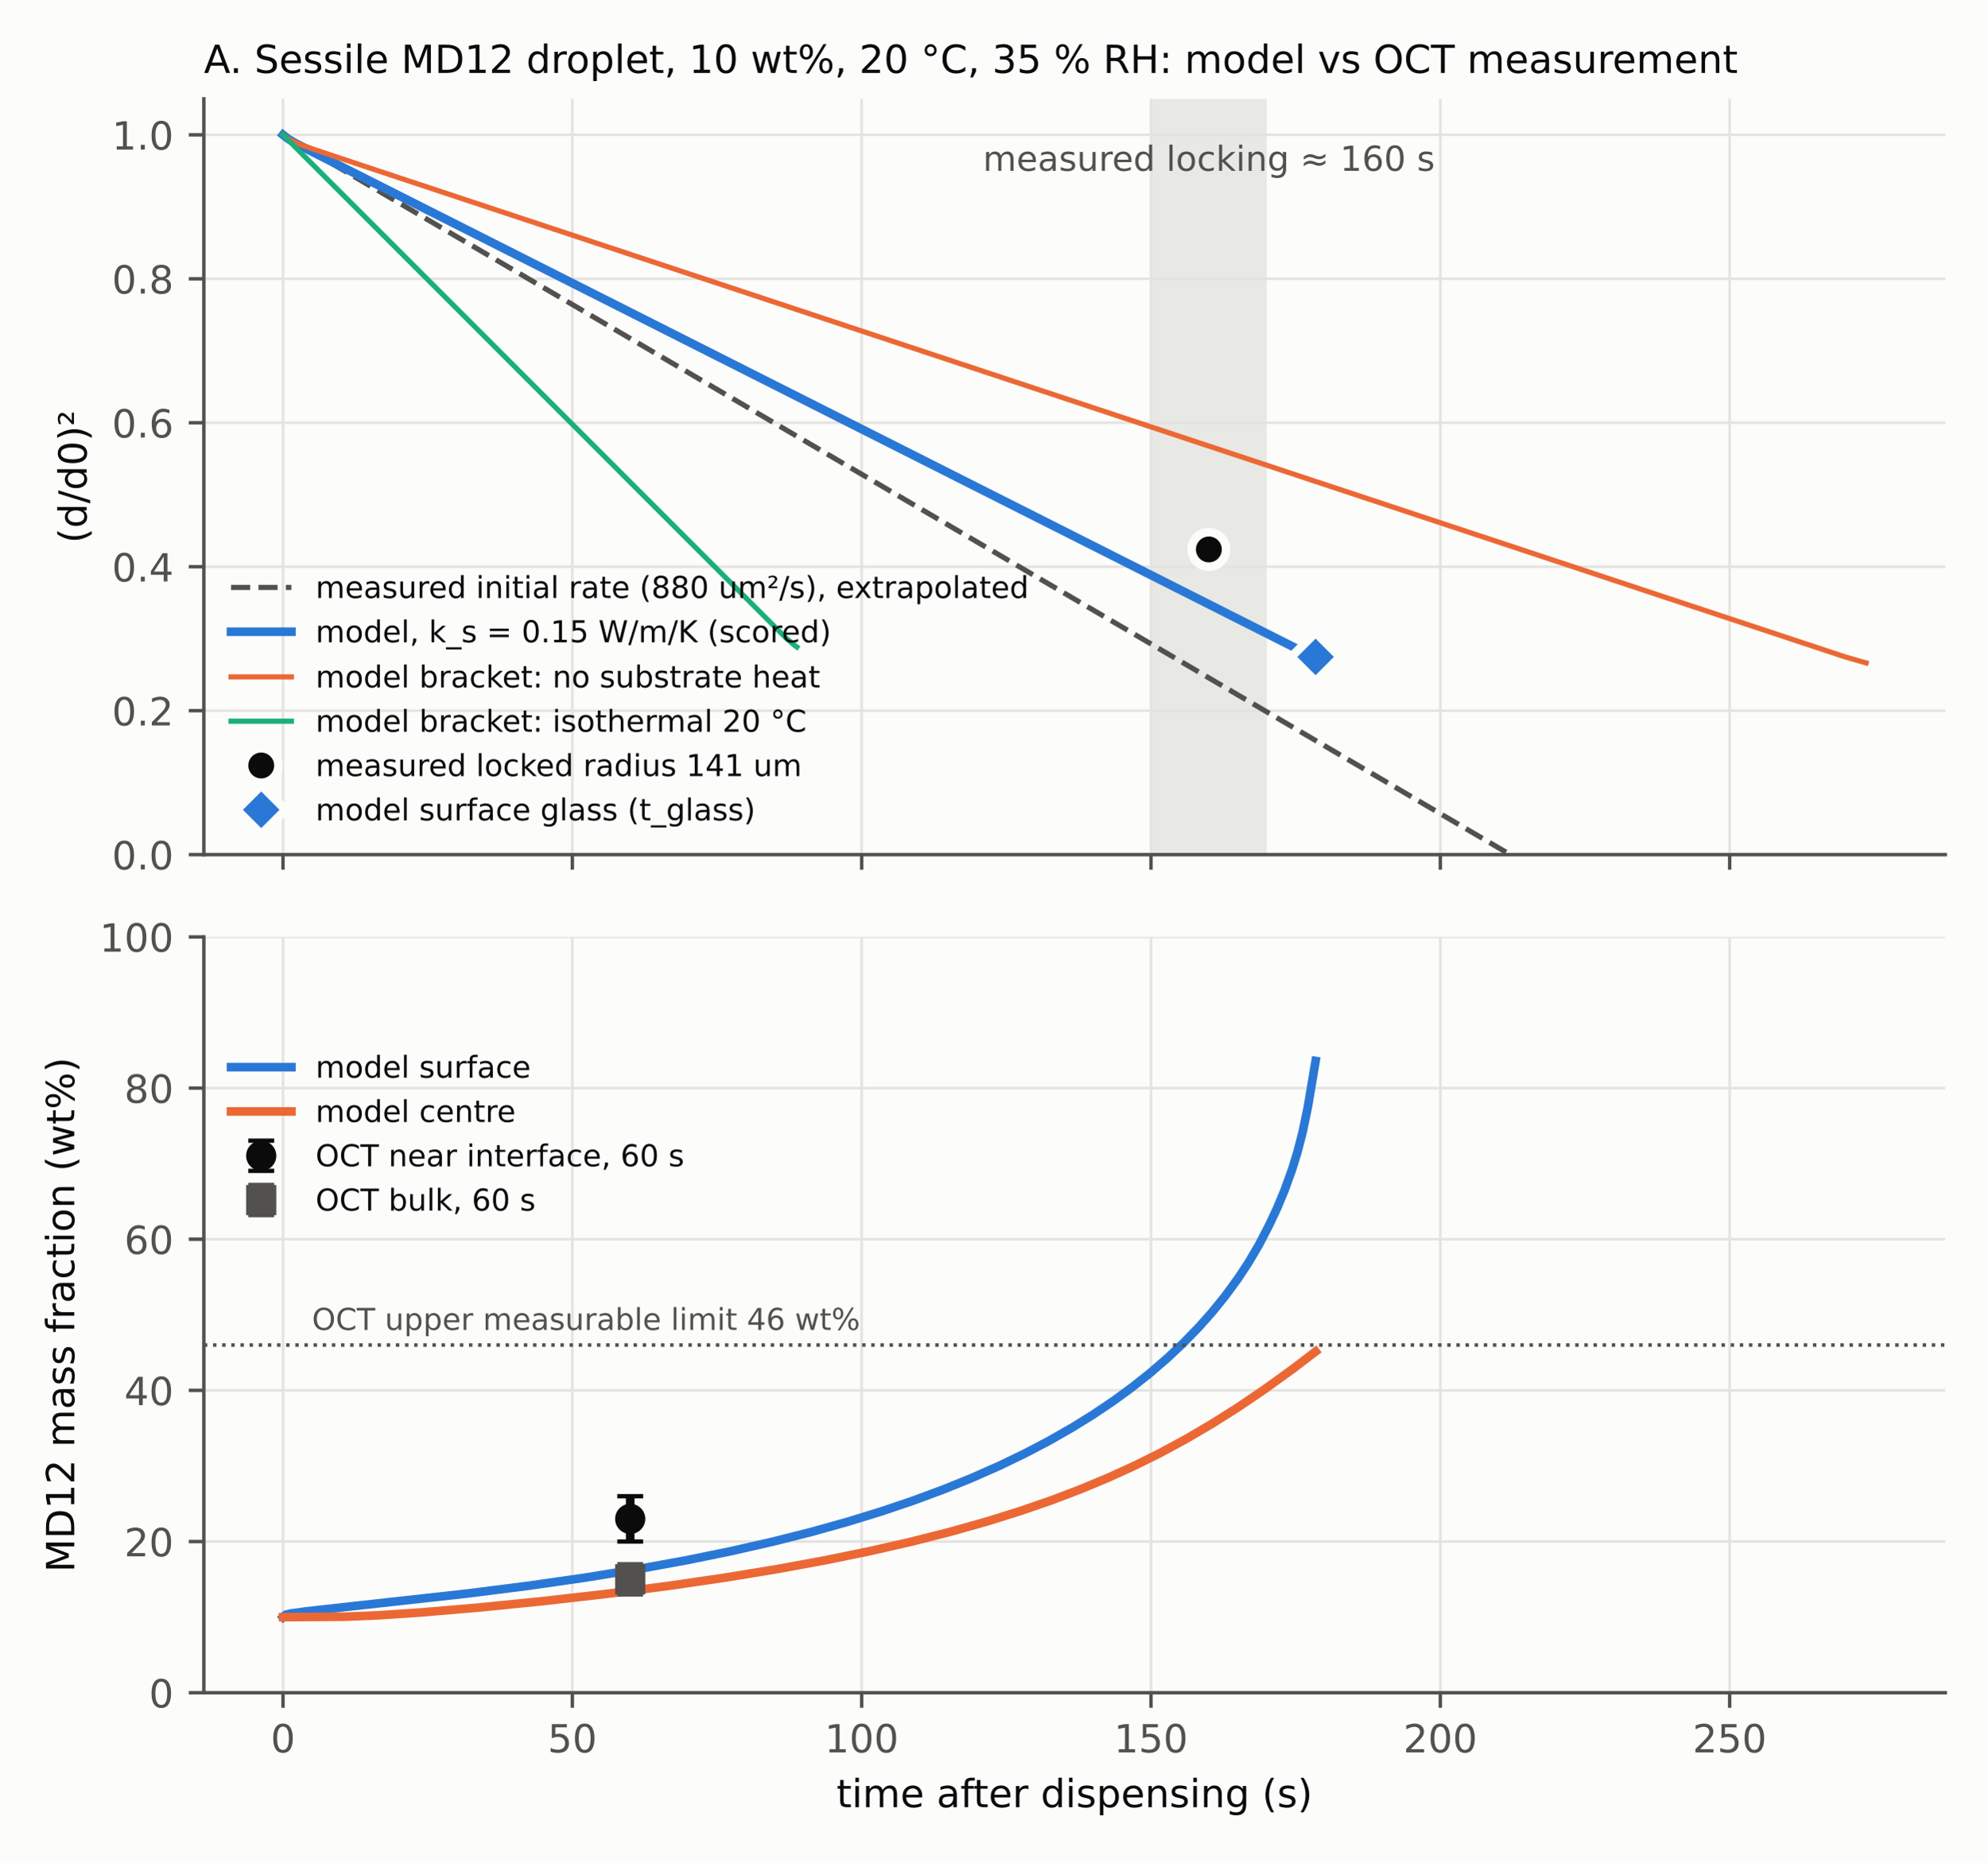
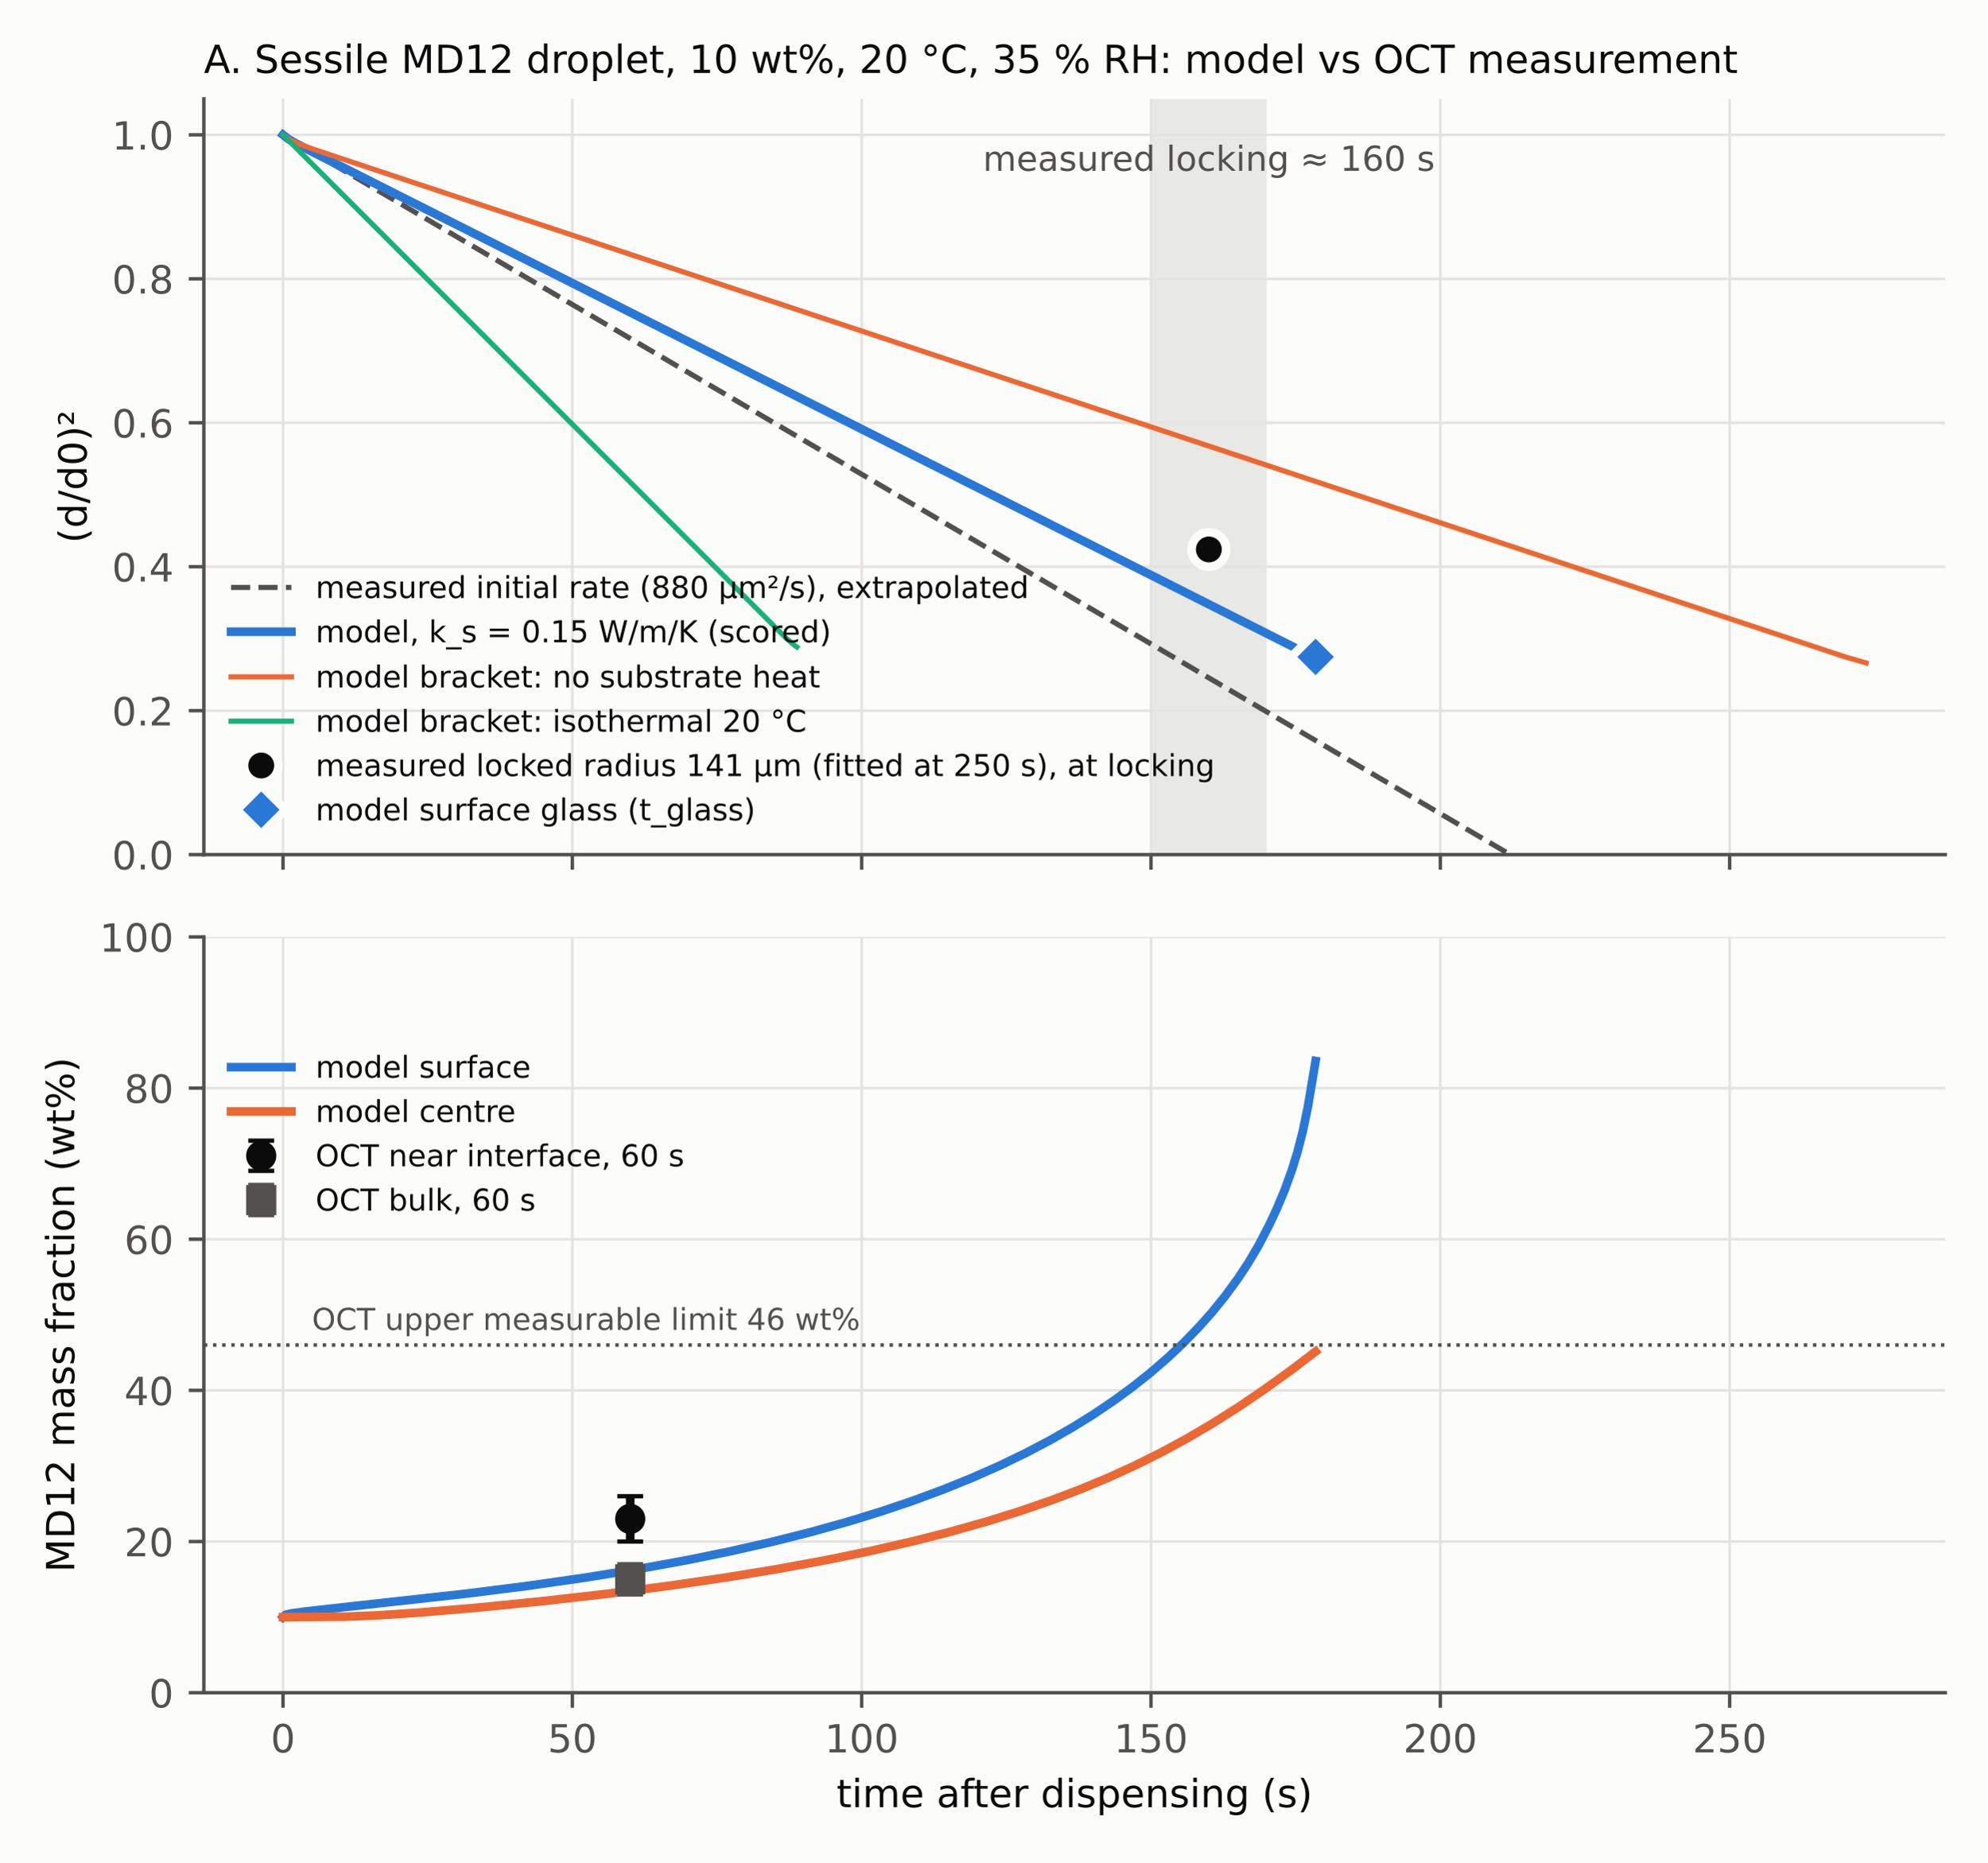
<svg xmlns="http://www.w3.org/2000/svg" xmlns:xlink="http://www.w3.org/1999/xlink" width="460.8pt" height="432pt" viewBox="0 0 460.8 432" version="1.1">
  <defs>
    <style type="text/css">*{stroke-linejoin: round; stroke-linecap: butt}</style>
  </defs>
  <g id="figure_1">
    <g id="patch_1">
      <path d="M 0 432  L 460.8 432  L 460.8 0  L 0 0  z " style="fill: #fcfcfb" />
    </g>
    <g id="axes_1">
      <g id="patch_2">
        <path d="M 47.27 198.2  L 451.08 198.2  L 451.08 22.92  L 47.27 22.92  z " style="fill: #fcfcfb" />
      </g>
      <g id="patch_3">
        <path d="M 266.9 198.2  L 293.737 198.2  L 293.737 22.92  L 266.9 22.92  z " clip-path="url(#pdb687df5f5)" style="fill: #e4e3df; opacity: 0.8" />
      </g>
      <g id="matplotlib.axis_1">
        <g id="xtick_1">
          <g id="line2d_1">
            <path d="M 65.625 198.2  L 65.625 22.92  " clip-path="url(#pdb687df5f5)" style="fill: none; stroke: #e4e3df; stroke-width: 0.6; stroke-linecap: square" />
          </g>
          <g id="line2d_2">
            <defs>
              <path id="m0f1785a75d" d="M 0 0  L 0 3.5  " style="stroke: #52514e; stroke-width: 0.8" />
            </defs>
            <g>
              <use xlink:href="#m0f1785a75d" x="65.625" y="198.2" style="fill: #52514e; stroke: #52514e; stroke-width: 0.8" />
            </g>
          </g>
        </g>
        <g id="xtick_2">
          <g id="line2d_3">
            <path d="M 132.717 198.2  L 132.717 22.92  " clip-path="url(#pdb687df5f5)" style="fill: none; stroke: #e4e3df; stroke-width: 0.6; stroke-linecap: square" />
          </g>
          <g id="line2d_4">
            <g>
              <use xlink:href="#m0f1785a75d" x="132.717" y="198.2" style="fill: #52514e; stroke: #52514e; stroke-width: 0.8" />
            </g>
          </g>
        </g>
        <g id="xtick_3">
          <g id="line2d_5">
-             <path d="M 199.808 198.2  L 199.808 22.92  " clip-path="url(#pdb687df5f5)" style="fill: none; stroke: #e4e3df; stroke-width: 0.6; stroke-linecap: square" />
+             <path d="M 199.809 198.2  L 199.809 22.92  " clip-path="url(#pdb687df5f5)" style="fill: none; stroke: #e4e3df; stroke-width: 0.6; stroke-linecap: square" />
          </g>
          <g id="line2d_6">
            <g>
-               <use xlink:href="#m0f1785a75d" x="199.808" y="198.2" style="fill: #52514e; stroke: #52514e; stroke-width: 0.8" />
+               <use xlink:href="#m0f1785a75d" x="199.809" y="198.2" style="fill: #52514e; stroke: #52514e; stroke-width: 0.8" />
            </g>
          </g>
        </g>
        <g id="xtick_4">
          <g id="line2d_7">
            <path d="M 266.9 198.2  L 266.9 22.92  " clip-path="url(#pdb687df5f5)" style="fill: none; stroke: #e4e3df; stroke-width: 0.6; stroke-linecap: square" />
          </g>
          <g id="line2d_8">
            <g>
              <use xlink:href="#m0f1785a75d" x="266.9" y="198.2" style="fill: #52514e; stroke: #52514e; stroke-width: 0.8" />
            </g>
          </g>
        </g>
        <g id="xtick_5">
          <g id="line2d_9">
            <path d="M 333.992 198.2  L 333.992 22.92  " clip-path="url(#pdb687df5f5)" style="fill: none; stroke: #e4e3df; stroke-width: 0.6; stroke-linecap: square" />
          </g>
          <g id="line2d_10">
            <g>
              <use xlink:href="#m0f1785a75d" x="333.992" y="198.2" style="fill: #52514e; stroke: #52514e; stroke-width: 0.8" />
            </g>
          </g>
        </g>
        <g id="xtick_6">
          <g id="line2d_11">
            <path d="M 401.084 198.2  L 401.084 22.92  " clip-path="url(#pdb687df5f5)" style="fill: none; stroke: #e4e3df; stroke-width: 0.6; stroke-linecap: square" />
          </g>
          <g id="line2d_12">
            <g>
              <use xlink:href="#m0f1785a75d" x="401.084" y="198.2" style="fill: #52514e; stroke: #52514e; stroke-width: 0.8" />
            </g>
          </g>
        </g>
      </g>
      <g id="matplotlib.axis_2">
        <g id="ytick_1">
          <g id="line2d_13">
            <path d="M 47.27 198.2  L 451.08 198.2  " clip-path="url(#pdb687df5f5)" style="fill: none; stroke: #e4e3df; stroke-width: 0.6; stroke-linecap: square" />
          </g>
          <g id="line2d_14">
            <defs>
              <path id="m1825618b7a" d="M 0 0  L -3.5 0  " style="stroke: #52514e; stroke-width: 0.8" />
            </defs>
            <g>
              <use xlink:href="#m1825618b7a" x="47.27" y="198.2" style="fill: #52514e; stroke: #52514e; stroke-width: 0.8" />
            </g>
          </g>
          <g id="text_1">
            <text style="font-size: 9px; font-family: 'DejaVu Sans', 'Bitstream Vera Sans', 'Computer Modern Sans Serif', 'Lucida Grande', 'Verdana', 'Geneva', 'Lucid', 'Arial', 'Helvetica', 'Avant Garde', sans-serif; text-anchor: end; fill: #52514e" x="40.27" y="201.619" transform="rotate(-0 40.27 201.6193)">0.0</text>
          </g>
        </g>
        <g id="ytick_2">
          <g id="line2d_15">
            <path d="M 47.27 164.813  L 451.08 164.813  " clip-path="url(#pdb687df5f5)" style="fill: none; stroke: #e4e3df; stroke-width: 0.6; stroke-linecap: square" />
          </g>
          <g id="line2d_16">
            <g>
              <use xlink:href="#m1825618b7a" x="47.27" y="164.813" style="fill: #52514e; stroke: #52514e; stroke-width: 0.8" />
            </g>
          </g>
          <g id="text_2">
            <text style="font-size: 9px; font-family: 'DejaVu Sans', 'Bitstream Vera Sans', 'Computer Modern Sans Serif', 'Lucida Grande', 'Verdana', 'Geneva', 'Lucid', 'Arial', 'Helvetica', 'Avant Garde', sans-serif; text-anchor: end; fill: #52514e" x="40.27" y="168.233" transform="rotate(-0 40.27 168.2326)">0.2</text>
          </g>
        </g>
        <g id="ytick_3">
          <g id="line2d_17">
            <path d="M 47.27 131.427  L 451.08 131.427  " clip-path="url(#pdb687df5f5)" style="fill: none; stroke: #e4e3df; stroke-width: 0.6; stroke-linecap: square" />
          </g>
          <g id="line2d_18">
            <g>
              <use xlink:href="#m1825618b7a" x="47.27" y="131.427" style="fill: #52514e; stroke: #52514e; stroke-width: 0.8" />
            </g>
          </g>
          <g id="text_3">
            <text style="font-size: 9px; font-family: 'DejaVu Sans', 'Bitstream Vera Sans', 'Computer Modern Sans Serif', 'Lucida Grande', 'Verdana', 'Geneva', 'Lucid', 'Arial', 'Helvetica', 'Avant Garde', sans-serif; text-anchor: end; fill: #52514e" x="40.27" y="134.846" transform="rotate(-0 40.27 134.846)">0.4</text>
          </g>
        </g>
        <g id="ytick_4">
          <g id="line2d_19">
            <path d="M 47.27 98.04  L 451.08 98.04  " clip-path="url(#pdb687df5f5)" style="fill: none; stroke: #e4e3df; stroke-width: 0.6; stroke-linecap: square" />
          </g>
          <g id="line2d_20">
            <g>
              <use xlink:href="#m1825618b7a" x="47.27" y="98.04" style="fill: #52514e; stroke: #52514e; stroke-width: 0.8" />
            </g>
          </g>
          <g id="text_4">
            <text style="font-size: 9px; font-family: 'DejaVu Sans', 'Bitstream Vera Sans', 'Computer Modern Sans Serif', 'Lucida Grande', 'Verdana', 'Geneva', 'Lucid', 'Arial', 'Helvetica', 'Avant Garde', sans-serif; text-anchor: end; fill: #52514e" x="40.27" y="101.459" transform="rotate(-0 40.27 101.4593)">0.6</text>
          </g>
        </g>
        <g id="ytick_5">
          <g id="line2d_21">
            <path d="M 47.27 64.653  L 451.08 64.653  " clip-path="url(#pdb687df5f5)" style="fill: none; stroke: #e4e3df; stroke-width: 0.6; stroke-linecap: square" />
          </g>
          <g id="line2d_22">
            <g>
              <use xlink:href="#m1825618b7a" x="47.27" y="64.653" style="fill: #52514e; stroke: #52514e; stroke-width: 0.8" />
            </g>
          </g>
          <g id="text_5">
            <text style="font-size: 9px; font-family: 'DejaVu Sans', 'Bitstream Vera Sans', 'Computer Modern Sans Serif', 'Lucida Grande', 'Verdana', 'Geneva', 'Lucid', 'Arial', 'Helvetica', 'Avant Garde', sans-serif; text-anchor: end; fill: #52514e" x="40.27" y="68.073" transform="rotate(-0 40.27 68.07263)">0.8</text>
          </g>
        </g>
        <g id="ytick_6">
          <g id="line2d_23">
            <path d="M 47.27 31.267  L 451.08 31.267  " clip-path="url(#pdb687df5f5)" style="fill: none; stroke: #e4e3df; stroke-width: 0.6; stroke-linecap: square" />
          </g>
          <g id="line2d_24">
            <g>
              <use xlink:href="#m1825618b7a" x="47.27" y="31.267" style="fill: #52514e; stroke: #52514e; stroke-width: 0.8" />
            </g>
          </g>
          <g id="text_6">
            <text style="font-size: 9px; font-family: 'DejaVu Sans', 'Bitstream Vera Sans', 'Computer Modern Sans Serif', 'Lucida Grande', 'Verdana', 'Geneva', 'Lucid', 'Arial', 'Helvetica', 'Avant Garde', sans-serif; text-anchor: end; fill: #52514e" x="40.27" y="34.686" transform="rotate(-0 40.27 34.68596)">1.0</text>
          </g>
        </g>
        <g id="text_7">
          <text style="font-size: 9px; font-family: 'DejaVu Sans', 'Bitstream Vera Sans', 'Computer Modern Sans Serif', 'Lucida Grande', 'Verdana', 'Geneva', 'Lucid', 'Arial', 'Helvetica', 'Avant Garde', sans-serif; text-anchor: middle; fill: #0b0b0b" x="20.085" y="110.56" transform="rotate(-90 20.08547 110.56)">(d/d0)²</text>
        </g>
      </g>
      <g id="line2d_25">
-         <path d="M 65.625 31.267  L 71.458 34.688  L 77.291 38.11  L 83.124 41.532  L 88.956 44.953  L 94.789 48.375  L 100.622 51.797  L 106.455 55.219  L 112.288 58.64  L 118.121 62.062  L 123.954 65.484  L 129.787 68.905  L 135.619 72.327  L 141.452 75.749  L 147.285 79.17  L 153.118 82.592  L 158.951 86.014  L 164.784 89.436  L 170.617 92.857  L 176.45 96.279  L 182.282 99.701  L 188.115 103.122  L 193.948 106.544  L 199.781 109.966  L 205.614 113.387  L 211.447 116.809  L 217.28 120.231  L 223.113 123.653  L 228.945 127.074  L 234.778 130.496  L 240.611 133.918  L 246.444 137.339  L 252.277 140.761  L 258.11 144.183  L 263.943 147.604  L 269.776 151.026  L 275.608 154.448  L 281.441 157.87  L 287.274 161.291  L 293.107 164.713  L 298.94 168.135  L 304.773 171.556  L 310.606 174.978  L 316.439 178.4  L 322.271 181.821  L 328.104 185.243  L 333.937 188.665  L 339.77 192.087  L 345.603 195.508  L 351.436 198.93  " clip-path="url(#pdb687df5f5)" style="fill: none; stroke-dasharray: 4.44,1.92; stroke-dashoffset: 0; stroke: #52514e; stroke-width: 1.2" />
+         <path d="M 65.625 31.267  L 71.458 34.688  L 77.291 38.11  L 83.124 41.532  L 88.957 44.953  L 94.789 48.375  L 100.622 51.797  L 106.455 55.219  L 112.288 58.64  L 118.121 62.062  L 123.954 65.484  L 129.787 68.905  L 135.62 72.327  L 141.452 75.749  L 147.285 79.17  L 153.118 82.592  L 158.951 86.014  L 164.784 89.436  L 170.617 92.857  L 176.45 96.279  L 182.283 99.701  L 188.115 103.122  L 193.948 106.544  L 199.781 109.966  L 205.614 113.387  L 211.447 116.809  L 217.28 120.231  L 223.113 123.653  L 228.946 127.074  L 234.778 130.496  L 240.611 133.918  L 246.444 137.339  L 252.277 140.761  L 258.11 144.183  L 263.943 147.604  L 269.776 151.026  L 275.609 154.448  L 281.441 157.87  L 287.274 161.291  L 293.107 164.713  L 298.94 168.135  L 304.773 171.556  L 310.606 174.978  L 316.439 178.4  L 322.272 181.821  L 328.105 185.243  L 333.937 188.665  L 339.77 192.087  L 345.603 195.508  L 351.436 198.93  " clip-path="url(#pdb687df5f5)" style="fill: none; stroke-dasharray: 4.44,1.92; stroke-dashoffset: 0; stroke: #52514e; stroke-width: 1.2" />
      </g>
      <g id="line2d_26">
        <path d="M 65.625 31.267  L 66.825 32.22  L 68.626 33.269  L 74.627 36.337  L 300.265 150.212  L 304.466 152.111  L 305.066 152.347  L 305.066 152.347  " clip-path="url(#pdb687df5f5)" style="fill: none; stroke: #2a78d6; stroke-width: 2; stroke-linecap: square" />
      </g>
      <g id="line2d_27">
        <path d="M 65.625 31.267  L 66.853 32.217  L 69.308 33.393  L 72.992 34.72  L 92.636 41.253  L 427.814 152.325  L 432.725 153.74  L 432.725 153.74  " clip-path="url(#pdb687df5f5)" style="fill: none; stroke: #eb6834; stroke-width: 1.2; stroke-linecap: square" />
      </g>
      <g id="line2d_28">
-         <path d="M 65.625 31.267  L 182.383 148.082  L 184.376 149.76  L 184.774 150.042  L 184.774 150.042  " clip-path="url(#pdb687df5f5)" style="fill: none; stroke: #1baf7a; stroke-width: 1.2; stroke-linecap: square" />
+         <path d="M 65.625 31.267  L 182.384 148.083  L 184.376 149.76  L 184.775 150.042  L 184.775 150.042  " clip-path="url(#pdb687df5f5)" style="fill: none; stroke: #1baf7a; stroke-width: 1.2; stroke-linecap: square" />
      </g>
      <g id="line2d_29">
        <defs>
          <path id="me727890fe8" d="M 0 4  C 1.061 4 2.078 3.579 2.828 2.828  C 3.579 2.078 4 1.061 4 0  C 4 -1.061 3.579 -2.078 2.828 -2.828  C 2.078 -3.579 1.061 -4 0 -4  C -1.061 -4 -2.078 -3.579 -2.828 -2.828  C -3.579 -2.078 -4 -1.061 -4 0  C -4 1.061 -3.579 2.078 -2.828 2.828  C -2.078 3.579 -1.061 4 0 4  z " style="stroke: #fcfcfb; stroke-width: 2" />
        </defs>
        <g clip-path="url(#pdb687df5f5)">
          <use xlink:href="#me727890fe8" x="280.319" y="127.419" style="fill: #0b0b0b; stroke: #fcfcfb; stroke-width: 2" />
        </g>
      </g>
      <g id="line2d_30">
        <defs>
          <path id="m716dd1b66a" d="M -0 5.657  L 5.657 0  L 0 -5.657  L -5.657 -0  z " style="stroke: #fcfcfb; stroke-width: 2; stroke-linejoin: miter" />
        </defs>
        <g clip-path="url(#pdb687df5f5)">
          <use xlink:href="#m716dd1b66a" x="305.066" y="152.347" style="fill: #2a78d6; stroke: #fcfcfb; stroke-width: 2; stroke-linejoin: miter" />
        </g>
      </g>
      <g id="patch_4">
        <path d="M 47.27 198.2  L 47.27 22.92  " style="fill: none; stroke: #52514e; stroke-width: 0.8; stroke-linejoin: miter; stroke-linecap: square" />
      </g>
      <g id="patch_5">
        <path d="M 47.27 198.2  L 451.08 198.2  " style="fill: none; stroke: #52514e; stroke-width: 0.8; stroke-linejoin: miter; stroke-linecap: square" />
      </g>
      <g id="text_8">
-         <text style="font-size: 8px; font-family: 'DejaVu Sans', 'Bitstream Vera Sans', 'Computer Modern Sans Serif', 'Lucida Grande', 'Verdana', 'Geneva', 'Lucid', 'Arial', 'Helvetica', 'Avant Garde', sans-serif; text-anchor: middle; fill: #52514e" x="280.319" y="39.613" transform="rotate(-0 280.3186 39.61333)">measured locking ≈ 160 s</text>
+         <text style="font-size: 8px; font-family: 'DejaVu Sans', 'Bitstream Vera Sans', 'Computer Modern Sans Serif', 'Lucida Grande', 'Verdana', 'Geneva', 'Lucid', 'Arial', 'Helvetica', 'Avant Garde', sans-serif; text-anchor: middle; fill: #52514e" x="280.319" y="39.613" transform="rotate(-0 280.3187 39.61333)">measured locking ≈ 160 s</text>
      </g>
      <g id="text_9">
        <text style="font-size: 9px; font-family: 'DejaVu Sans', 'Bitstream Vera Sans', 'Computer Modern Sans Serif', 'Lucida Grande', 'Verdana', 'Geneva', 'Lucid', 'Arial', 'Helvetica', 'Avant Garde', sans-serif; text-anchor: start; fill: #0b0b0b" x="47.27" y="16.92" transform="rotate(-0 47.27 16.92)">A. Sessile MD12 droplet, 10 wt%, 20 °C, 35 % RH: model vs OCT measurement</text>
      </g>
      <g id="legend_1">
        <g id="line2d_31">
          <path d="M 53.57 136.231  L 60.57 136.231  L 67.57 136.231  " style="fill: none; stroke-dasharray: 4.44,1.92; stroke-dashoffset: 0; stroke: #52514e; stroke-width: 1.2" />
        </g>
        <g id="text_10">
-           <text style="font-size: 7px; font-family: 'DejaVu Sans', 'Bitstream Vera Sans', 'Computer Modern Sans Serif', 'Lucida Grande', 'Verdana', 'Geneva', 'Lucid', 'Arial', 'Helvetica', 'Avant Garde', sans-serif; text-anchor: start; fill: #0b0b0b" x="73.17" y="138.681" transform="rotate(-0 73.17 138.6814)">measured initial rate (880 um²/s), extrapolated</text>
+           <text style="font-size: 7px; font-family: 'DejaVu Sans', 'Bitstream Vera Sans', 'Computer Modern Sans Serif', 'Lucida Grande', 'Verdana', 'Geneva', 'Lucid', 'Arial', 'Helvetica', 'Avant Garde', sans-serif; text-anchor: start; fill: #0b0b0b" x="73.17" y="138.681" transform="rotate(-0 73.17 138.6814)">measured initial rate (880 µm²/s), extrapolated</text>
        </g>
        <g id="line2d_32">
          <path d="M 53.57 146.506  L 60.57 146.506  L 67.57 146.506  " style="fill: none; stroke: #2a78d6; stroke-width: 2; stroke-linecap: square" />
        </g>
        <g id="text_11">
          <text style="font-size: 7px; font-family: 'DejaVu Sans', 'Bitstream Vera Sans', 'Computer Modern Sans Serif', 'Lucida Grande', 'Verdana', 'Geneva', 'Lucid', 'Arial', 'Helvetica', 'Avant Garde', sans-serif; text-anchor: start; fill: #0b0b0b" x="73.17" y="148.956" transform="rotate(-0 73.17 148.9561)">model, k_s = 0.15 W/m/K (scored)</text>
        </g>
        <g id="line2d_33">
          <path d="M 53.57 156.975  L 60.57 156.975  L 67.57 156.975  " style="fill: none; stroke: #eb6834; stroke-width: 1.2; stroke-linecap: square" />
        </g>
        <g id="text_12">
          <text style="font-size: 7px; font-family: 'DejaVu Sans', 'Bitstream Vera Sans', 'Computer Modern Sans Serif', 'Lucida Grande', 'Verdana', 'Geneva', 'Lucid', 'Arial', 'Helvetica', 'Avant Garde', sans-serif; text-anchor: start; fill: #0b0b0b" x="73.17" y="159.425" transform="rotate(-0 73.17 159.4255)">model bracket: no substrate heat</text>
        </g>
        <g id="line2d_34">
          <path d="M 53.57 167.25  L 60.57 167.25  L 67.57 167.25  " style="fill: none; stroke: #1baf7a; stroke-width: 1.2; stroke-linecap: square" />
        </g>
        <g id="text_13">
          <text style="font-size: 7px; font-family: 'DejaVu Sans', 'Bitstream Vera Sans', 'Computer Modern Sans Serif', 'Lucida Grande', 'Verdana', 'Geneva', 'Lucid', 'Arial', 'Helvetica', 'Avant Garde', sans-serif; text-anchor: start; fill: #0b0b0b" x="73.17" y="169.7" transform="rotate(-0 73.17 169.7002)">model bracket: isothermal 20 °C</text>
        </g>
        <g id="line2d_35">
          <g>
            <use xlink:href="#me727890fe8" x="60.57" y="177.525" style="fill: #0b0b0b; stroke: #fcfcfb; stroke-width: 2" />
          </g>
        </g>
        <g id="text_14">
-           <text style="font-size: 7px; font-family: 'DejaVu Sans', 'Bitstream Vera Sans', 'Computer Modern Sans Serif', 'Lucida Grande', 'Verdana', 'Geneva', 'Lucid', 'Arial', 'Helvetica', 'Avant Garde', sans-serif; text-anchor: start; fill: #0b0b0b" x="73.17" y="179.975" transform="rotate(-0 73.17 179.9748)">measured locked radius 141 um</text>
+           <text style="font-size: 7px; font-family: 'DejaVu Sans', 'Bitstream Vera Sans', 'Computer Modern Sans Serif', 'Lucida Grande', 'Verdana', 'Geneva', 'Lucid', 'Arial', 'Helvetica', 'Avant Garde', sans-serif; text-anchor: start; fill: #0b0b0b" x="73.17" y="179.975" transform="rotate(-0 73.17 179.9748)">measured locked radius 141 µm (fitted at 250 s), at locking</text>
        </g>
        <g id="line2d_36">
          <g>
            <use xlink:href="#m716dd1b66a" x="60.57" y="187.8" style="fill: #2a78d6; stroke: #fcfcfb; stroke-width: 2; stroke-linejoin: miter" />
          </g>
        </g>
        <g id="text_15">
          <text style="font-size: 7px; font-family: 'DejaVu Sans', 'Bitstream Vera Sans', 'Computer Modern Sans Serif', 'Lucida Grande', 'Verdana', 'Geneva', 'Lucid', 'Arial', 'Helvetica', 'Avant Garde', sans-serif; text-anchor: start; fill: #0b0b0b" x="73.17" y="190.25" transform="rotate(-0 73.17 190.2495)">model surface glass (t_glass)</text>
        </g>
      </g>
    </g>
    <g id="axes_2">
      <g id="patch_6">
        <path d="M 47.27 392.56  L 451.08 392.56  L 451.08 217.28  L 47.27 217.28  z " style="fill: #fcfcfb" />
      </g>
      <g id="matplotlib.axis_3">
        <g id="xtick_7">
          <g id="line2d_37">
            <path d="M 65.625 392.56  L 65.625 217.28  " clip-path="url(#p4e2e40038d)" style="fill: none; stroke: #e4e3df; stroke-width: 0.6; stroke-linecap: square" />
          </g>
          <g id="line2d_38">
            <g>
              <use xlink:href="#m0f1785a75d" x="65.625" y="392.56" style="fill: #52514e; stroke: #52514e; stroke-width: 0.8" />
            </g>
          </g>
          <g id="text_16">
            <text style="font-size: 9px; font-family: 'DejaVu Sans', 'Bitstream Vera Sans', 'Computer Modern Sans Serif', 'Lucida Grande', 'Verdana', 'Geneva', 'Lucid', 'Arial', 'Helvetica', 'Avant Garde', sans-serif; text-anchor: middle; fill: #52514e" x="65.625" y="406.399" transform="rotate(-0 65.625 406.3986)">0</text>
          </g>
        </g>
        <g id="xtick_8">
          <g id="line2d_39">
            <path d="M 132.717 392.56  L 132.717 217.28  " clip-path="url(#p4e2e40038d)" style="fill: none; stroke: #e4e3df; stroke-width: 0.6; stroke-linecap: square" />
          </g>
          <g id="line2d_40">
            <g>
              <use xlink:href="#m0f1785a75d" x="132.717" y="392.56" style="fill: #52514e; stroke: #52514e; stroke-width: 0.8" />
            </g>
          </g>
          <g id="text_17">
-             <text style="font-size: 9px; font-family: 'DejaVu Sans', 'Bitstream Vera Sans', 'Computer Modern Sans Serif', 'Lucida Grande', 'Verdana', 'Geneva', 'Lucid', 'Arial', 'Helvetica', 'Avant Garde', sans-serif; text-anchor: middle; fill: #52514e" x="132.717" y="406.399" transform="rotate(-0 132.7167 406.3986)">50</text>
+             <text style="font-size: 9px; font-family: 'DejaVu Sans', 'Bitstream Vera Sans', 'Computer Modern Sans Serif', 'Lucida Grande', 'Verdana', 'Geneva', 'Lucid', 'Arial', 'Helvetica', 'Avant Garde', sans-serif; text-anchor: middle; fill: #52514e" x="132.717" y="406.399" transform="rotate(-0 132.7168 406.3986)">50</text>
          </g>
        </g>
        <g id="xtick_9">
          <g id="line2d_41">
-             <path d="M 199.808 392.56  L 199.808 217.28  " clip-path="url(#p4e2e40038d)" style="fill: none; stroke: #e4e3df; stroke-width: 0.6; stroke-linecap: square" />
+             <path d="M 199.809 392.56  L 199.809 217.28  " clip-path="url(#p4e2e40038d)" style="fill: none; stroke: #e4e3df; stroke-width: 0.6; stroke-linecap: square" />
          </g>
          <g id="line2d_42">
            <g>
-               <use xlink:href="#m0f1785a75d" x="199.808" y="392.56" style="fill: #52514e; stroke: #52514e; stroke-width: 0.8" />
+               <use xlink:href="#m0f1785a75d" x="199.809" y="392.56" style="fill: #52514e; stroke: #52514e; stroke-width: 0.8" />
            </g>
          </g>
          <g id="text_18">
-             <text style="font-size: 9px; font-family: 'DejaVu Sans', 'Bitstream Vera Sans', 'Computer Modern Sans Serif', 'Lucida Grande', 'Verdana', 'Geneva', 'Lucid', 'Arial', 'Helvetica', 'Avant Garde', sans-serif; text-anchor: middle; fill: #52514e" x="199.808" y="406.399" transform="rotate(-0 199.8085 406.3986)">100</text>
+             <text style="font-size: 9px; font-family: 'DejaVu Sans', 'Bitstream Vera Sans', 'Computer Modern Sans Serif', 'Lucida Grande', 'Verdana', 'Geneva', 'Lucid', 'Arial', 'Helvetica', 'Avant Garde', sans-serif; text-anchor: middle; fill: #52514e" x="199.809" y="406.399" transform="rotate(-0 199.8086 406.3986)">100</text>
          </g>
        </g>
        <g id="xtick_10">
          <g id="line2d_43">
            <path d="M 266.9 392.56  L 266.9 217.28  " clip-path="url(#p4e2e40038d)" style="fill: none; stroke: #e4e3df; stroke-width: 0.6; stroke-linecap: square" />
          </g>
          <g id="line2d_44">
            <g>
              <use xlink:href="#m0f1785a75d" x="266.9" y="392.56" style="fill: #52514e; stroke: #52514e; stroke-width: 0.8" />
            </g>
          </g>
          <g id="text_19">
-             <text style="font-size: 9px; font-family: 'DejaVu Sans', 'Bitstream Vera Sans', 'Computer Modern Sans Serif', 'Lucida Grande', 'Verdana', 'Geneva', 'Lucid', 'Arial', 'Helvetica', 'Avant Garde', sans-serif; text-anchor: middle; fill: #52514e" x="266.9" y="406.399" transform="rotate(-0 266.9002 406.3986)">150</text>
+             <text style="font-size: 9px; font-family: 'DejaVu Sans', 'Bitstream Vera Sans', 'Computer Modern Sans Serif', 'Lucida Grande', 'Verdana', 'Geneva', 'Lucid', 'Arial', 'Helvetica', 'Avant Garde', sans-serif; text-anchor: middle; fill: #52514e" x="266.9" y="406.399" transform="rotate(-0 266.9004 406.3986)">150</text>
          </g>
        </g>
        <g id="xtick_11">
          <g id="line2d_45">
            <path d="M 333.992 392.56  L 333.992 217.28  " clip-path="url(#p4e2e40038d)" style="fill: none; stroke: #e4e3df; stroke-width: 0.6; stroke-linecap: square" />
          </g>
          <g id="line2d_46">
            <g>
              <use xlink:href="#m0f1785a75d" x="333.992" y="392.56" style="fill: #52514e; stroke: #52514e; stroke-width: 0.8" />
            </g>
          </g>
          <g id="text_20">
-             <text style="font-size: 9px; font-family: 'DejaVu Sans', 'Bitstream Vera Sans', 'Computer Modern Sans Serif', 'Lucida Grande', 'Verdana', 'Geneva', 'Lucid', 'Arial', 'Helvetica', 'Avant Garde', sans-serif; text-anchor: middle; fill: #52514e" x="333.992" y="406.399" transform="rotate(-0 333.992 406.3986)">200</text>
+             <text style="font-size: 9px; font-family: 'DejaVu Sans', 'Bitstream Vera Sans', 'Computer Modern Sans Serif', 'Lucida Grande', 'Verdana', 'Geneva', 'Lucid', 'Arial', 'Helvetica', 'Avant Garde', sans-serif; text-anchor: middle; fill: #52514e" x="333.992" y="406.399" transform="rotate(-0 333.9922 406.3986)">200</text>
          </g>
        </g>
        <g id="xtick_12">
          <g id="line2d_47">
            <path d="M 401.084 392.56  L 401.084 217.28  " clip-path="url(#p4e2e40038d)" style="fill: none; stroke: #e4e3df; stroke-width: 0.6; stroke-linecap: square" />
          </g>
          <g id="line2d_48">
            <g>
              <use xlink:href="#m0f1785a75d" x="401.084" y="392.56" style="fill: #52514e; stroke: #52514e; stroke-width: 0.8" />
            </g>
          </g>
          <g id="text_21">
-             <text style="font-size: 9px; font-family: 'DejaVu Sans', 'Bitstream Vera Sans', 'Computer Modern Sans Serif', 'Lucida Grande', 'Verdana', 'Geneva', 'Lucid', 'Arial', 'Helvetica', 'Avant Garde', sans-serif; text-anchor: middle; fill: #52514e" x="401.084" y="406.399" transform="rotate(-0 401.0837 406.3986)">250</text>
+             <text style="font-size: 9px; font-family: 'DejaVu Sans', 'Bitstream Vera Sans', 'Computer Modern Sans Serif', 'Lucida Grande', 'Verdana', 'Geneva', 'Lucid', 'Arial', 'Helvetica', 'Avant Garde', sans-serif; text-anchor: middle; fill: #52514e" x="401.084" y="406.399" transform="rotate(-0 401.084 406.3986)">250</text>
          </g>
        </g>
        <g id="text_22">
          <text style="font-size: 9px; font-family: 'DejaVu Sans', 'Bitstream Vera Sans', 'Computer Modern Sans Serif', 'Lucida Grande', 'Verdana', 'Geneva', 'Lucid', 'Arial', 'Helvetica', 'Avant Garde', sans-serif; text-anchor: middle; fill: #0b0b0b" x="249.175" y="419.109" transform="rotate(-0 249.175 419.1089)">time after dispensing (s)</text>
        </g>
      </g>
      <g id="matplotlib.axis_4">
        <g id="ytick_7">
          <g id="line2d_49">
            <path d="M 47.27 392.56  L 451.08 392.56  " clip-path="url(#p4e2e40038d)" style="fill: none; stroke: #e4e3df; stroke-width: 0.6; stroke-linecap: square" />
          </g>
          <g id="line2d_50">
            <g>
              <use xlink:href="#m1825618b7a" x="47.27" y="392.56" style="fill: #52514e; stroke: #52514e; stroke-width: 0.8" />
            </g>
          </g>
          <g id="text_23">
            <text style="font-size: 9px; font-family: 'DejaVu Sans', 'Bitstream Vera Sans', 'Computer Modern Sans Serif', 'Lucida Grande', 'Verdana', 'Geneva', 'Lucid', 'Arial', 'Helvetica', 'Avant Garde', sans-serif; text-anchor: end; fill: #52514e" x="40.27" y="395.979" transform="rotate(-0 40.27 395.9793)">0</text>
          </g>
        </g>
        <g id="ytick_8">
          <g id="line2d_51">
            <path d="M 47.27 357.504  L 451.08 357.504  " clip-path="url(#p4e2e40038d)" style="fill: none; stroke: #e4e3df; stroke-width: 0.6; stroke-linecap: square" />
          </g>
          <g id="line2d_52">
            <g>
              <use xlink:href="#m1825618b7a" x="47.27" y="357.504" style="fill: #52514e; stroke: #52514e; stroke-width: 0.8" />
            </g>
          </g>
          <g id="text_24">
            <text style="font-size: 9px; font-family: 'DejaVu Sans', 'Bitstream Vera Sans', 'Computer Modern Sans Serif', 'Lucida Grande', 'Verdana', 'Geneva', 'Lucid', 'Arial', 'Helvetica', 'Avant Garde', sans-serif; text-anchor: end; fill: #52514e" x="40.27" y="360.923" transform="rotate(-0 40.27 360.9233)">20</text>
          </g>
        </g>
        <g id="ytick_9">
          <g id="line2d_53">
            <path d="M 47.27 322.448  L 451.08 322.448  " clip-path="url(#p4e2e40038d)" style="fill: none; stroke: #e4e3df; stroke-width: 0.6; stroke-linecap: square" />
          </g>
          <g id="line2d_54">
            <g>
              <use xlink:href="#m1825618b7a" x="47.27" y="322.448" style="fill: #52514e; stroke: #52514e; stroke-width: 0.8" />
            </g>
          </g>
          <g id="text_25">
            <text style="font-size: 9px; font-family: 'DejaVu Sans', 'Bitstream Vera Sans', 'Computer Modern Sans Serif', 'Lucida Grande', 'Verdana', 'Geneva', 'Lucid', 'Arial', 'Helvetica', 'Avant Garde', sans-serif; text-anchor: end; fill: #52514e" x="40.27" y="325.867" transform="rotate(-0 40.27 325.8673)">40</text>
          </g>
        </g>
        <g id="ytick_10">
          <g id="line2d_55">
            <path d="M 47.27 287.392  L 451.08 287.392  " clip-path="url(#p4e2e40038d)" style="fill: none; stroke: #e4e3df; stroke-width: 0.6; stroke-linecap: square" />
          </g>
          <g id="line2d_56">
            <g>
              <use xlink:href="#m1825618b7a" x="47.27" y="287.392" style="fill: #52514e; stroke: #52514e; stroke-width: 0.8" />
            </g>
          </g>
          <g id="text_26">
            <text style="font-size: 9px; font-family: 'DejaVu Sans', 'Bitstream Vera Sans', 'Computer Modern Sans Serif', 'Lucida Grande', 'Verdana', 'Geneva', 'Lucid', 'Arial', 'Helvetica', 'Avant Garde', sans-serif; text-anchor: end; fill: #52514e" x="40.27" y="290.811" transform="rotate(-0 40.27 290.8113)">60</text>
          </g>
        </g>
        <g id="ytick_11">
          <g id="line2d_57">
            <path d="M 47.27 252.336  L 451.08 252.336  " clip-path="url(#p4e2e40038d)" style="fill: none; stroke: #e4e3df; stroke-width: 0.6; stroke-linecap: square" />
          </g>
          <g id="line2d_58">
            <g>
              <use xlink:href="#m1825618b7a" x="47.27" y="252.336" style="fill: #52514e; stroke: #52514e; stroke-width: 0.8" />
            </g>
          </g>
          <g id="text_27">
            <text style="font-size: 9px; font-family: 'DejaVu Sans', 'Bitstream Vera Sans', 'Computer Modern Sans Serif', 'Lucida Grande', 'Verdana', 'Geneva', 'Lucid', 'Arial', 'Helvetica', 'Avant Garde', sans-serif; text-anchor: end; fill: #52514e" x="40.27" y="255.755" transform="rotate(-0 40.27 255.7553)">80</text>
          </g>
        </g>
        <g id="ytick_12">
          <g id="line2d_59">
            <path d="M 47.27 217.28  L 451.08 217.28  " clip-path="url(#p4e2e40038d)" style="fill: none; stroke: #e4e3df; stroke-width: 0.6; stroke-linecap: square" />
          </g>
          <g id="line2d_60">
            <g>
              <use xlink:href="#m1825618b7a" x="47.27" y="217.28" style="fill: #52514e; stroke: #52514e; stroke-width: 0.8" />
            </g>
          </g>
          <g id="text_28">
            <text style="font-size: 9px; font-family: 'DejaVu Sans', 'Bitstream Vera Sans', 'Computer Modern Sans Serif', 'Lucida Grande', 'Verdana', 'Geneva', 'Lucid', 'Arial', 'Helvetica', 'Avant Garde', sans-serif; text-anchor: end; fill: #52514e" x="40.27" y="220.699" transform="rotate(-0 40.27 220.6993)">100</text>
          </g>
        </g>
        <g id="text_29">
          <text style="font-size: 9px; font-family: 'DejaVu Sans', 'Bitstream Vera Sans', 'Computer Modern Sans Serif', 'Lucida Grande', 'Verdana', 'Geneva', 'Lucid', 'Arial', 'Helvetica', 'Avant Garde', sans-serif; text-anchor: middle; fill: #0b0b0b" x="17.22" y="304.92" transform="rotate(-90 17.21953 304.92)">MD12 mass fraction (wt%)</text>
        </g>
      </g>
      <g id="line2d_61">
-         <path d="M 65.625 375.032  L 66.225 374.477  L 67.425 374.184  L 71.026 373.692  L 81.828 372.487  L 108.232 369.572  L 122.635 367.743  L 135.837 365.846  L 147.839 363.902  L 159.241 361.825  L 169.443 359.744  L 179.044 357.563  L 188.046 355.293  L 196.447 352.949  L 204.249 350.551  L 211.45 348.123  L 218.651 345.463  L 225.252 342.794  L 231.853 339.875  L 237.854 336.975  L 243.255 334.137  L 248.656 331.052  L 253.457 328.074  L 258.258 324.84  L 262.458 321.769  L 266.659 318.439  L 270.86 314.805  L 274.461 311.404  L 278.061 307.691  L 281.062 304.309  L 284.062 300.608  L 287.063 296.513  L 289.463 292.874  L 291.863 288.81  L 294.264 284.187  L 296.064 280.356  L 297.864 276.056  L 299.665 271.064  L 300.865 267.157  L 302.065 262.526  L 303.265 256.76  L 305.066 246.052  L 305.066 246.052  " clip-path="url(#p4e2e40038d)" style="fill: none; stroke: #2a78d6; stroke-width: 2; stroke-linecap: square" />
+         <path d="M 65.625 375.032  L 66.225 374.477  L 67.425 374.184  L 71.026 373.692  L 81.828 372.487  L 108.232 369.572  L 122.635 367.743  L 135.837 365.846  L 147.839 363.902  L 159.241 361.825  L 169.443 359.744  L 179.044 357.563  L 188.046 355.293  L 196.447 352.949  L 204.249 350.551  L 211.45 348.123  L 218.651 345.463  L 225.252 342.794  L 231.853 339.875  L 237.854 336.975  L 243.255 334.137  L 248.656 331.052  L 253.457 328.074  L 258.258 324.84  L 262.459 321.769  L 266.659 318.439  L 270.86 314.805  L 274.461 311.405  L 278.061 307.691  L 281.062 304.309  L 284.062 300.609  L 287.063 296.513  L 289.463 292.874  L 291.864 288.811  L 294.264 284.187  L 296.064 280.356  L 297.865 276.056  L 299.665 271.065  L 300.865 267.157  L 302.065 262.526  L 303.266 256.759  L 305.066 246.052  L 305.066 246.052  " clip-path="url(#p4e2e40038d)" style="fill: none; stroke: #2a78d6; stroke-width: 2; stroke-linecap: square" />
      </g>
      <g id="line2d_62">
-         <path d="M 65.625 375.032  L 80.027 374.931  L 87.829 374.599  L 97.43 373.96  L 110.633 372.841  L 125.635 371.347  L 140.638 369.639  L 155.04 367.779  L 168.242 365.852  L 180.244 363.883  L 191.646 361.788  L 201.848 359.693  L 211.45 357.5  L 220.451 355.212  L 228.853 352.842  L 236.654 350.403  L 243.855 347.916  L 250.456 345.41  L 257.058 342.66  L 263.059 339.924  L 269.06 336.944  L 275.061 333.7  L 281.062 330.179  L 287.063 326.38  L 293.064 322.312  L 299.665 317.555  L 305.066 313.43  L 305.066 313.43  " clip-path="url(#p4e2e40038d)" style="fill: none; stroke: #eb6834; stroke-width: 2; stroke-linecap: square" />
+         <path d="M 65.625 375.032  L 80.027 374.931  L 87.829 374.599  L 97.43 373.96  L 110.633 372.841  L 125.635 371.347  L 140.638 369.639  L 155.04 367.779  L 168.243 365.852  L 180.245 363.883  L 191.647 361.788  L 201.848 359.693  L 211.45 357.5  L 220.452 355.212  L 228.853 352.842  L 236.654 350.403  L 243.856 347.916  L 250.457 345.41  L 257.058 342.66  L 263.059 339.925  L 269.06 336.944  L 275.061 333.7  L 281.062 330.179  L 287.063 326.38  L 293.064 322.313  L 299.665 317.555  L 305.066 313.43  L 305.066 313.43  " clip-path="url(#p4e2e40038d)" style="fill: none; stroke: #eb6834; stroke-width: 2; stroke-linecap: square" />
      </g>
      <g id="LineCollection_1">
        <path d="M 146.135 357.504  L 146.135 346.987  " clip-path="url(#p4e2e40038d)" style="fill: none; stroke: #0b0b0b; stroke-width: 2" />
      </g>
      <g id="line2d_63">
        <defs>
          <path id="me2f0fc61a0" d="M 3 0  L -3 -0  " style="stroke: #0b0b0b" />
        </defs>
        <g clip-path="url(#p4e2e40038d)">
          <use xlink:href="#me2f0fc61a0" x="146.135" y="357.504" style="fill: #0b0b0b; stroke: #0b0b0b" />
        </g>
      </g>
      <g id="line2d_64">
        <g clip-path="url(#p4e2e40038d)">
          <use xlink:href="#me2f0fc61a0" x="146.135" y="346.987" style="fill: #0b0b0b; stroke: #0b0b0b" />
        </g>
      </g>
      <g id="LineCollection_2">
        <path d="M 146.135 369.774  L 146.135 362.762  " clip-path="url(#p4e2e40038d)" style="fill: none; stroke: #52514e; stroke-width: 2" />
      </g>
      <g id="line2d_65">
        <defs>
          <path id="md1d7cbe6c3" d="M 3 0  L -3 -0  " style="stroke: #52514e" />
        </defs>
        <g clip-path="url(#p4e2e40038d)">
          <use xlink:href="#md1d7cbe6c3" x="146.135" y="369.774" style="fill: #52514e; stroke: #52514e" />
        </g>
      </g>
      <g id="line2d_66">
        <g clip-path="url(#p4e2e40038d)">
          <use xlink:href="#md1d7cbe6c3" x="146.135" y="362.762" style="fill: #52514e; stroke: #52514e" />
        </g>
      </g>
      <g id="line2d_67">
        <path d="M 47.27 311.931  L 451.08 311.931  " clip-path="url(#p4e2e40038d)" style="fill: none; stroke-dasharray: 0.8,1.32; stroke-dashoffset: 0; stroke: #52514e; stroke-width: 0.8" />
      </g>
      <g id="line2d_68">
        <defs>
          <path id="mea4b1cfc88" d="M 0 3  C 0.796 3 1.559 2.684 2.121 2.121  C 2.684 1.559 3 0.796 3 0  C 3 -0.796 2.684 -1.559 2.121 -2.121  C 1.559 -2.684 0.796 -3 0 -3  C -0.796 -3 -1.559 -2.684 -2.121 -2.121  C -2.684 -1.559 -3 -0.796 -3 0  C -3 0.796 -2.684 1.559 -2.121 2.121  C -1.559 2.684 -0.796 3 0 3  z " style="stroke: #0b0b0b" />
        </defs>
        <g clip-path="url(#p4e2e40038d)">
          <use xlink:href="#mea4b1cfc88" x="146.135" y="352.246" style="fill: #0b0b0b; stroke: #0b0b0b" />
        </g>
      </g>
      <g id="line2d_69">
        <defs>
          <path id="m55b067e7fd" d="M -3 3  L 3 3  L 3 -3  L -3 -3  z " style="stroke: #52514e; stroke-linejoin: miter" />
        </defs>
        <g clip-path="url(#p4e2e40038d)">
          <use xlink:href="#m55b067e7fd" x="146.135" y="366.268" style="fill: #52514e; stroke: #52514e; stroke-linejoin: miter" />
        </g>
      </g>
      <g id="patch_7">
        <path d="M 47.27 392.56  L 47.27 217.28  " style="fill: none; stroke: #52514e; stroke-width: 0.8; stroke-linejoin: miter; stroke-linecap: square" />
      </g>
      <g id="patch_8">
        <path d="M 47.27 392.56  L 451.08 392.56  " style="fill: none; stroke: #52514e; stroke-width: 0.8; stroke-linejoin: miter; stroke-linecap: square" />
      </g>
      <g id="text_30">
-         <text style="font-size: 7px; font-family: 'DejaVu Sans', 'Bitstream Vera Sans', 'Computer Modern Sans Serif', 'Lucida Grande', 'Verdana', 'Geneva', 'Lucid', 'Arial', 'Helvetica', 'Avant Garde', sans-serif; text-anchor: start; fill: #52514e" x="72.334" y="308.426" transform="rotate(-0 72.33417 308.4256)">OCT upper measurable limit 46 wt%</text>
+         <text style="font-size: 7px; font-family: 'DejaVu Sans', 'Bitstream Vera Sans', 'Computer Modern Sans Serif', 'Lucida Grande', 'Verdana', 'Geneva', 'Lucid', 'Arial', 'Helvetica', 'Avant Garde', sans-serif; text-anchor: start; fill: #52514e" x="72.334" y="308.426" transform="rotate(-0 72.33418 308.4256)">OCT upper measurable limit 46 wt%</text>
      </g>
      <g id="legend_2">
        <g id="line2d_70">
          <path d="M 53.57 247.483  L 60.57 247.483  L 67.57 247.483  " style="fill: none; stroke: #2a78d6; stroke-width: 2; stroke-linecap: square" />
        </g>
        <g id="text_31">
          <text style="font-size: 7px; font-family: 'DejaVu Sans', 'Bitstream Vera Sans', 'Computer Modern Sans Serif', 'Lucida Grande', 'Verdana', 'Geneva', 'Lucid', 'Arial', 'Helvetica', 'Avant Garde', sans-serif; text-anchor: start; fill: #0b0b0b" x="73.17" y="249.933" transform="rotate(-0 73.17 249.9325)">model surface</text>
        </g>
        <g id="line2d_71">
          <path d="M 53.57 257.757  L 60.57 257.757  L 67.57 257.757  " style="fill: none; stroke: #eb6834; stroke-width: 2; stroke-linecap: square" />
        </g>
        <g id="text_32">
          <text style="font-size: 7px; font-family: 'DejaVu Sans', 'Bitstream Vera Sans', 'Computer Modern Sans Serif', 'Lucida Grande', 'Verdana', 'Geneva', 'Lucid', 'Arial', 'Helvetica', 'Avant Garde', sans-serif; text-anchor: start; fill: #0b0b0b" x="73.17" y="260.207" transform="rotate(-0 73.17 260.2072)">model centre</text>
        </g>
        <g id="LineCollection_3">
          <path d="M 60.57 271.532  L 60.57 264.532  " style="fill: none; stroke: #0b0b0b; stroke-width: 2" />
        </g>
        <g id="line2d_72">
          <g>
            <use xlink:href="#me2f0fc61a0" x="60.57" y="271.532" style="fill: #0b0b0b; stroke: #0b0b0b" />
          </g>
        </g>
        <g id="line2d_73">
          <g>
            <use xlink:href="#me2f0fc61a0" x="60.57" y="264.532" style="fill: #0b0b0b; stroke: #0b0b0b" />
          </g>
        </g>
        <g id="line2d_74" />
        <g id="line2d_75">
          <g>
            <use xlink:href="#mea4b1cfc88" x="60.57" y="268.032" style="fill: #0b0b0b; stroke: #0b0b0b" />
          </g>
        </g>
        <g id="text_33">
          <text style="font-size: 7px; font-family: 'DejaVu Sans', 'Bitstream Vera Sans', 'Computer Modern Sans Serif', 'Lucida Grande', 'Verdana', 'Geneva', 'Lucid', 'Arial', 'Helvetica', 'Avant Garde', sans-serif; text-anchor: start; fill: #0b0b0b" x="73.17" y="270.482" transform="rotate(-0 73.17 270.4819)">OCT near interface, 60 s</text>
        </g>
        <g id="LineCollection_4">
          <path d="M 60.57 281.807  L 60.57 274.807  " style="fill: none; stroke: #52514e; stroke-width: 2" />
        </g>
        <g id="line2d_76">
          <g>
            <use xlink:href="#md1d7cbe6c3" x="60.57" y="281.807" style="fill: #52514e; stroke: #52514e" />
          </g>
        </g>
        <g id="line2d_77">
          <g>
            <use xlink:href="#md1d7cbe6c3" x="60.57" y="274.807" style="fill: #52514e; stroke: #52514e" />
          </g>
        </g>
        <g id="line2d_78" />
        <g id="line2d_79">
          <g>
            <use xlink:href="#m55b067e7fd" x="60.57" y="278.307" style="fill: #52514e; stroke: #52514e; stroke-linejoin: miter" />
          </g>
        </g>
        <g id="text_34">
          <text style="font-size: 7px; font-family: 'DejaVu Sans', 'Bitstream Vera Sans', 'Computer Modern Sans Serif', 'Lucida Grande', 'Verdana', 'Geneva', 'Lucid', 'Arial', 'Helvetica', 'Avant Garde', sans-serif; text-anchor: start; fill: #0b0b0b" x="73.17" y="280.757" transform="rotate(-0 73.17 280.7566)">OCT bulk, 60 s</text>
        </g>
      </g>
    </g>
  </g>
  <defs>
    <clipPath id="pdb687df5f5">
      <rect x="47.27" y="22.92" width="403.81" height="175.28" />
    </clipPath>
    <clipPath id="p4e2e40038d">
      <rect x="47.27" y="217.28" width="403.81" height="175.28" />
    </clipPath>
  </defs>
</svg>
